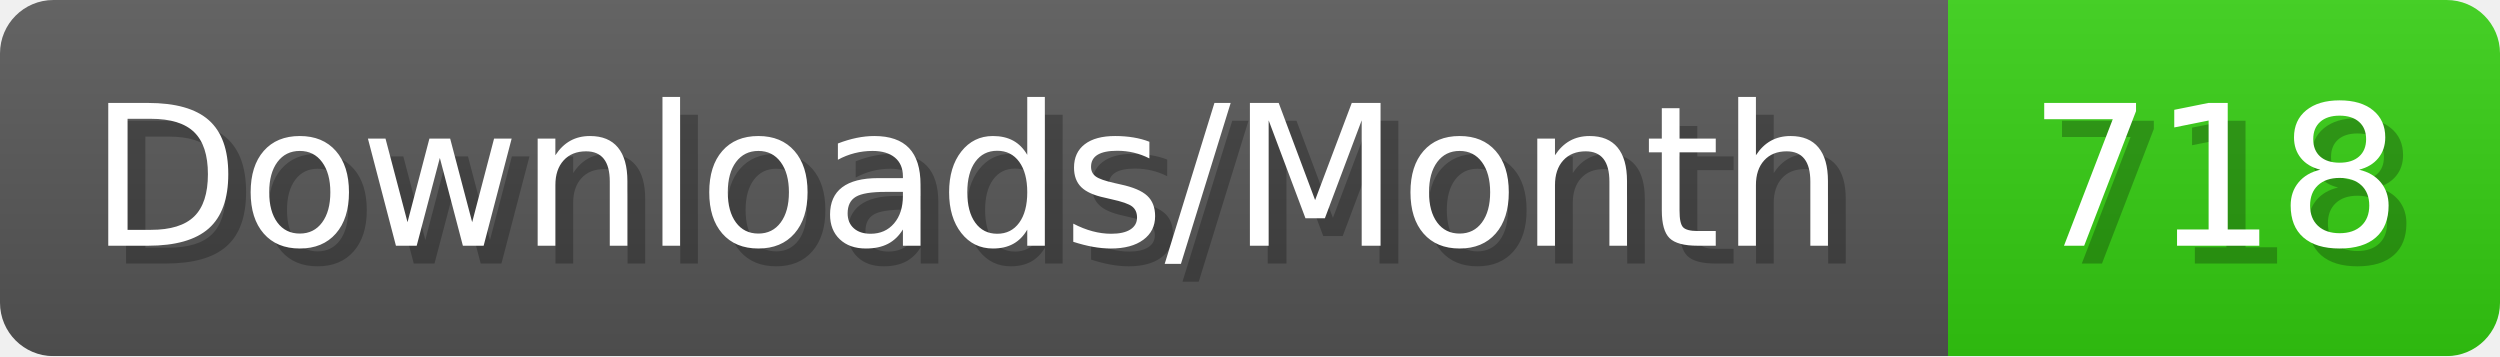
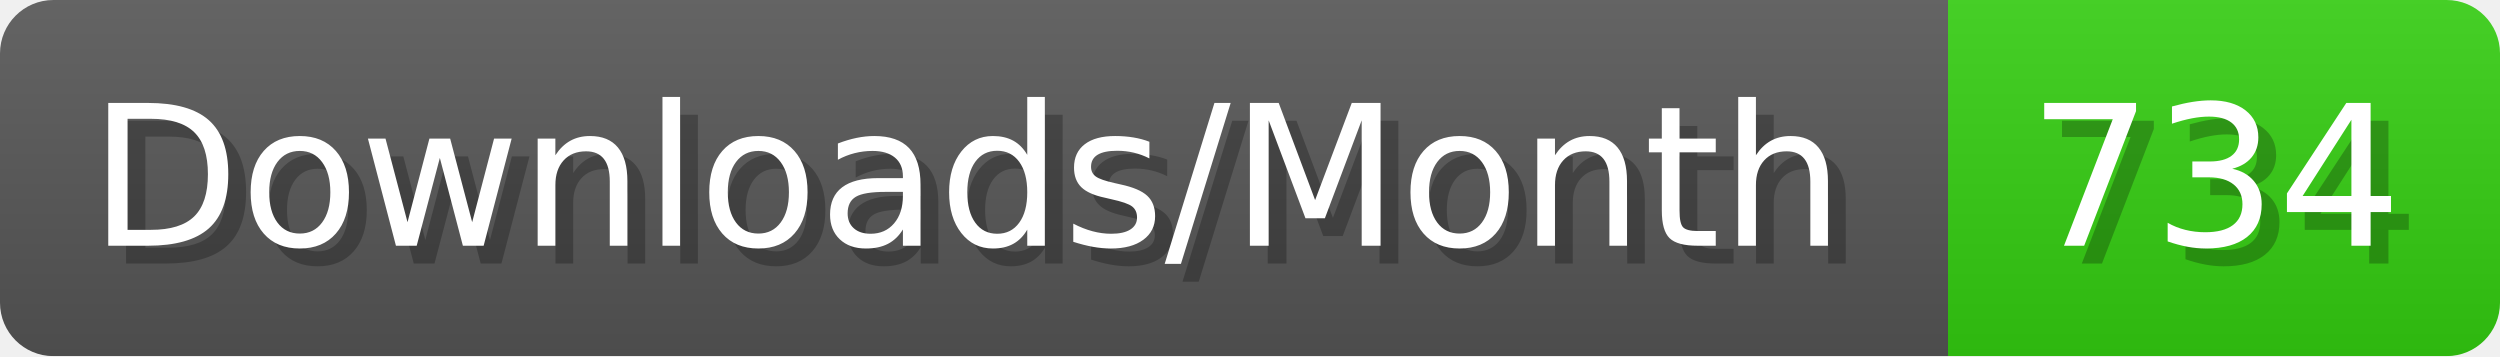
- <svg xmlns="http://www.w3.org/2000/svg" width="140.4" height="20" viewBox="0 0 1404 200" role="img" aria-label="Downloads/Month: 718">
+ <svg xmlns="http://www.w3.org/2000/svg" width="140.4" height="20" viewBox="0 0 1404 200" role="img" aria-label="Downloads/Month: 734">
  <linearGradient id="YlXUI" x2="0" y2="100%">
    <stop offset="0" stop-opacity=".1" stop-color="#EEE" />
    <stop offset="1" stop-opacity=".1" />
  </linearGradient>
  <mask id="JHhop">
    <rect width="1404" height="200" rx="30" fill="#FFF" />
  </mask>
  <g mask="url(#JHhop)">
    <rect width="1094" height="200" fill="#555" />
    <rect width="310" height="200" fill="#3C1" x="1094" />
    <rect width="1404" height="200" fill="url(#YlXUI)" />
  </g>
  <g aria-hidden="true" fill="#fff" text-anchor="start" font-family="Verdana,DejaVu Sans,sans-serif" font-size="110">
    <text x="60" y="148" textLength="994" fill="#000" opacity="0.25">Downloads/Month</text>
    <text x="50" y="138" textLength="994">Downloads/Month</text>
-     <text x="1149" y="148" textLength="210" fill="#000" opacity="0.25">718</text>
-     <text x="1139" y="138" textLength="210">718</text>
+     <text x="1149" y="148" textLength="210" fill="#000" opacity="0.25">734</text>
+     <text x="1139" y="138" textLength="210">734</text>
  </g>
</svg>
